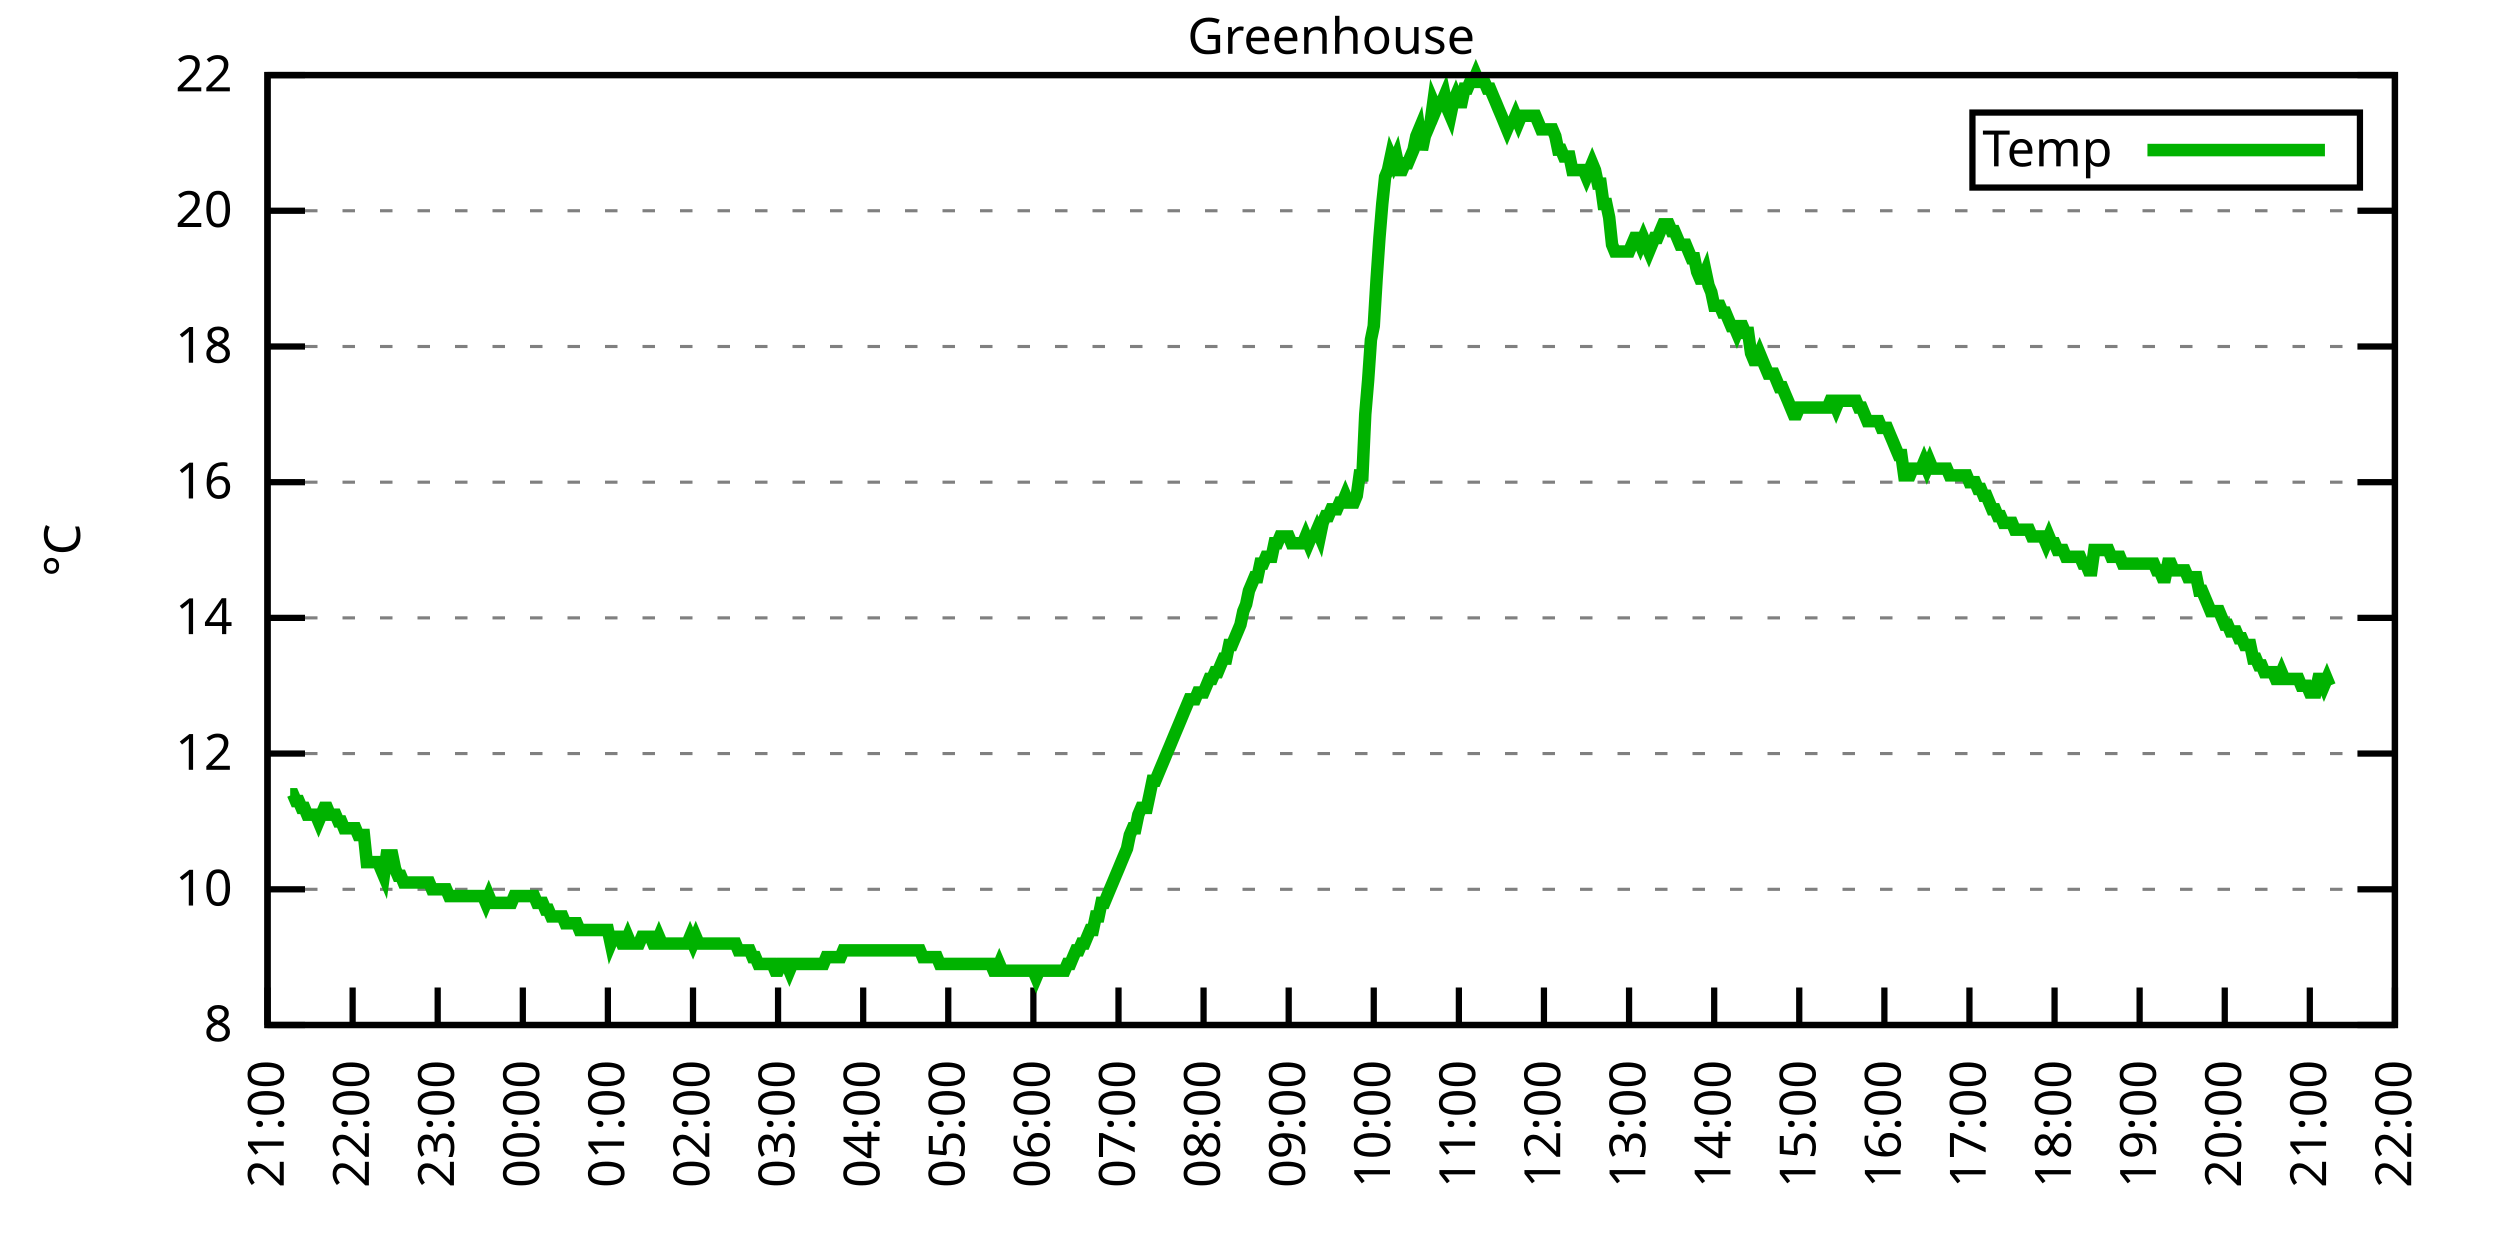
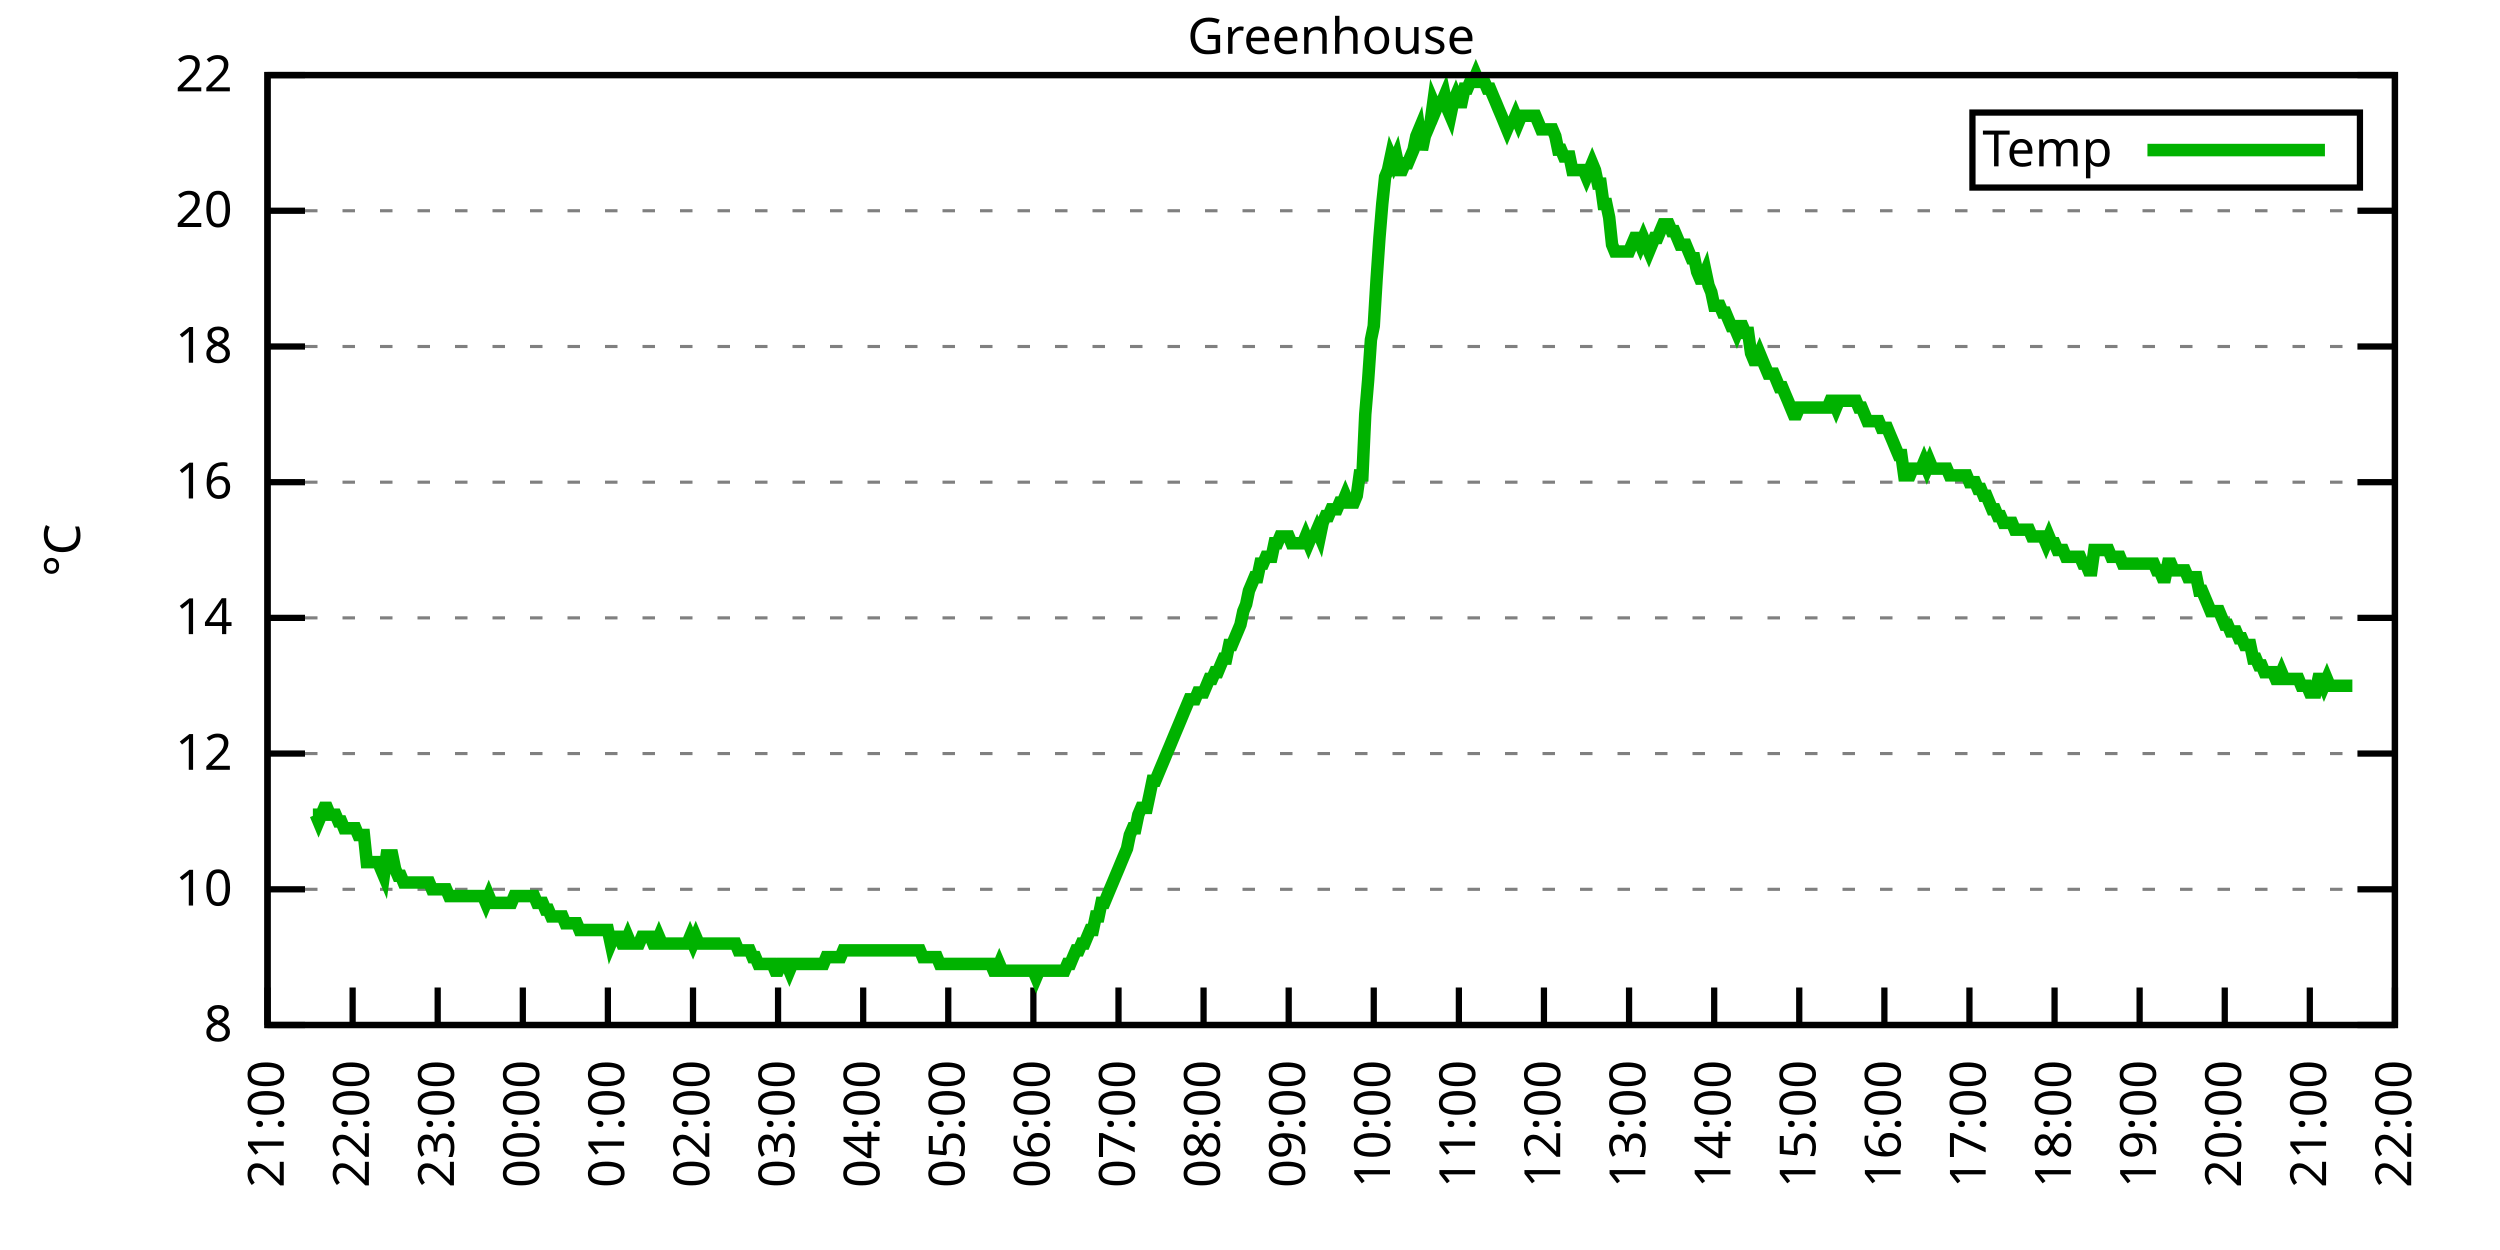
<svg xmlns="http://www.w3.org/2000/svg" xmlns:xlink="http://www.w3.org/1999/xlink" width="400" height="200" viewBox="0 0 400 200">
  <g id="gnuplot_canvas">
    <rect x="0" y="0" width="400" height="200" fill="none" />
    <defs>
      <circle id="gpDot" r="0.5" stroke-width="0.5" stroke="currentColor" />
      <path id="gpPt0" stroke-width="0.333" stroke="currentColor" d="M-1,0 h2 M0,-1 v2" />
      <path id="gpPt1" stroke-width="0.333" stroke="currentColor" d="M-1,-1 L1,1 M1,-1 L-1,1" />
      <path id="gpPt2" stroke-width="0.333" stroke="currentColor" d="M-1,0 L1,0 M0,-1 L0,1 M-1,-1 L1,1 M-1,1 L1,-1" />
      <rect id="gpPt3" stroke-width="0.333" stroke="currentColor" x="-1" y="-1" width="2" height="2" />
      <rect id="gpPt4" stroke-width="0.333" stroke="currentColor" fill="currentColor" x="-1" y="-1" width="2" height="2" />
      <circle id="gpPt5" stroke-width="0.333" stroke="currentColor" cx="0" cy="0" r="1" />
      <use xlink:href="#gpPt5" id="gpPt6" fill="currentColor" stroke="none" />
      <path id="gpPt7" stroke-width="0.333" stroke="currentColor" d="M0,-1.33 L-1.33,0.67 L1.33,0.67 z" />
      <use xlink:href="#gpPt7" id="gpPt8" fill="currentColor" stroke="none" />
      <use xlink:href="#gpPt7" id="gpPt9" stroke="currentColor" transform="rotate(180)" />
      <use xlink:href="#gpPt9" id="gpPt10" fill="currentColor" stroke="none" />
      <use xlink:href="#gpPt3" id="gpPt11" stroke="currentColor" transform="rotate(45)" />
      <use xlink:href="#gpPt11" id="gpPt12" fill="currentColor" stroke="none" />
      <path id="gpPt13" stroke-width="0.333" stroke="currentColor" d="M0,1.330 L1.265,0.411 L0.782,-1.067 L-0.782,-1.076 L-1.265,0.411 z" />
      <use xlink:href="#gpPt13" id="gpPt14" fill="currentColor" stroke="none" />
      <filter id="textbox" filterUnits="objectBoundingBox" x="0" y="0" height="1" width="1">
        <feFlood flood-color="white" flood-opacity="1" result="bgnd" />
        <feComposite in="SourceGraphic" in2="bgnd" operator="atop" />
      </filter>
      <filter id="greybox" filterUnits="objectBoundingBox" x="0" y="0" height="1" width="1">
        <feFlood flood-color="lightgrey" flood-opacity="1" result="grey" />
        <feComposite in="SourceGraphic" in2="grey" operator="atop" />
      </filter>
    </defs>
    <g fill="none" color="white" stroke="currentColor" stroke-width="1.00" stroke-linecap="butt" stroke-linejoin="miter">
</g>
    <g fill="none" color="black" stroke="currentColor" stroke-width="1.00" stroke-linecap="butt" stroke-linejoin="miter">
      <g stroke="none" shape-rendering="crispEdges">
        <polygon fill="rgb(255, 255, 255)" points="42.80,164.00 383.18,164.00 383.18,12.02 42.80,12.02 " />
      </g>
    </g>
    <g fill="none" color="black" stroke="currentColor" stroke-width="1.00" stroke-linecap="butt" stroke-linejoin="miter">
</g>
    <g fill="none" color="black" stroke="black" stroke-width="0.50" stroke-linecap="butt" stroke-linejoin="miter">
</g>
    <g fill="none" color="gray" stroke="currentColor" stroke-width="0.50" stroke-linecap="butt" stroke-linejoin="miter">
      <path stroke="gray" stroke-dasharray="2,4" class="gridline" d="M42.80,164.00 L383.19,164.00  " />
    </g>
    <g fill="none" color="gray" stroke="gray" stroke-width="1.00" stroke-linecap="butt" stroke-linejoin="miter">
</g>
    <g fill="none" color="black" stroke="currentColor" stroke-width="1.00" stroke-linecap="butt" stroke-linejoin="miter">
      <path stroke="black" d="M42.80,164.00 L48.80,164.00 M383.19,164.00 L377.19,164.00  " />
      <g transform="translate(37.20,166.60)" stroke="none" fill="black" font-family="Sans" font-size="8.00" text-anchor="end">
        <text>
          <tspan font-family="Sans"> 8</tspan>
        </text>
      </g>
    </g>
    <g fill="none" color="black" stroke="currentColor" stroke-width="1.00" stroke-linecap="butt" stroke-linejoin="miter">
</g>
    <g fill="none" color="black" stroke="black" stroke-width="0.50" stroke-linecap="butt" stroke-linejoin="miter">
</g>
    <g fill="none" color="gray" stroke="currentColor" stroke-width="0.50" stroke-linecap="butt" stroke-linejoin="miter">
      <path stroke="gray" stroke-dasharray="2,4" class="gridline" d="M42.80,142.29 L383.19,142.29  " />
    </g>
    <g fill="none" color="gray" stroke="gray" stroke-width="1.00" stroke-linecap="butt" stroke-linejoin="miter">
</g>
    <g fill="none" color="black" stroke="currentColor" stroke-width="1.00" stroke-linecap="butt" stroke-linejoin="miter">
      <path stroke="black" d="M42.80,142.29 L48.80,142.29 M383.19,142.29 L377.19,142.29  " />
      <g transform="translate(37.20,144.89)" stroke="none" fill="black" font-family="Sans" font-size="8.00" text-anchor="end">
        <text>
          <tspan font-family="Sans"> 10</tspan>
        </text>
      </g>
    </g>
    <g fill="none" color="black" stroke="currentColor" stroke-width="1.00" stroke-linecap="butt" stroke-linejoin="miter">
</g>
    <g fill="none" color="black" stroke="black" stroke-width="0.50" stroke-linecap="butt" stroke-linejoin="miter">
</g>
    <g fill="none" color="gray" stroke="currentColor" stroke-width="0.50" stroke-linecap="butt" stroke-linejoin="miter">
      <path stroke="gray" stroke-dasharray="2,4" class="gridline" d="M42.80,120.57 L383.19,120.57  " />
    </g>
    <g fill="none" color="gray" stroke="gray" stroke-width="1.00" stroke-linecap="butt" stroke-linejoin="miter">
</g>
    <g fill="none" color="black" stroke="currentColor" stroke-width="1.00" stroke-linecap="butt" stroke-linejoin="miter">
      <path stroke="black" d="M42.80,120.57 L48.80,120.57 M383.19,120.57 L377.19,120.57  " />
      <g transform="translate(37.20,123.17)" stroke="none" fill="black" font-family="Sans" font-size="8.00" text-anchor="end">
        <text>
          <tspan font-family="Sans"> 12</tspan>
        </text>
      </g>
    </g>
    <g fill="none" color="black" stroke="currentColor" stroke-width="1.00" stroke-linecap="butt" stroke-linejoin="miter">
</g>
    <g fill="none" color="black" stroke="black" stroke-width="0.50" stroke-linecap="butt" stroke-linejoin="miter">
</g>
    <g fill="none" color="gray" stroke="currentColor" stroke-width="0.50" stroke-linecap="butt" stroke-linejoin="miter">
      <path stroke="gray" stroke-dasharray="2,4" class="gridline" d="M42.80,98.86 L383.19,98.86  " />
    </g>
    <g fill="none" color="gray" stroke="gray" stroke-width="1.00" stroke-linecap="butt" stroke-linejoin="miter">
</g>
    <g fill="none" color="black" stroke="currentColor" stroke-width="1.00" stroke-linecap="butt" stroke-linejoin="miter">
      <path stroke="black" d="M42.80,98.86 L48.80,98.86 M383.19,98.86 L377.19,98.86  " />
      <g transform="translate(37.20,101.46)" stroke="none" fill="black" font-family="Sans" font-size="8.00" text-anchor="end">
        <text>
          <tspan font-family="Sans"> 14</tspan>
        </text>
      </g>
    </g>
    <g fill="none" color="black" stroke="currentColor" stroke-width="1.00" stroke-linecap="butt" stroke-linejoin="miter">
</g>
    <g fill="none" color="black" stroke="black" stroke-width="0.50" stroke-linecap="butt" stroke-linejoin="miter">
</g>
    <g fill="none" color="gray" stroke="currentColor" stroke-width="0.50" stroke-linecap="butt" stroke-linejoin="miter">
      <path stroke="gray" stroke-dasharray="2,4" class="gridline" d="M42.80,77.15 L383.19,77.15  " />
    </g>
    <g fill="none" color="gray" stroke="gray" stroke-width="1.00" stroke-linecap="butt" stroke-linejoin="miter">
</g>
    <g fill="none" color="black" stroke="currentColor" stroke-width="1.00" stroke-linecap="butt" stroke-linejoin="miter">
      <path stroke="black" d="M42.80,77.15 L48.80,77.15 M383.19,77.15 L377.19,77.15  " />
      <g transform="translate(37.20,79.75)" stroke="none" fill="black" font-family="Sans" font-size="8.00" text-anchor="end">
        <text>
          <tspan font-family="Sans"> 16</tspan>
        </text>
      </g>
    </g>
    <g fill="none" color="black" stroke="currentColor" stroke-width="1.00" stroke-linecap="butt" stroke-linejoin="miter">
</g>
    <g fill="none" color="black" stroke="black" stroke-width="0.50" stroke-linecap="butt" stroke-linejoin="miter">
</g>
    <g fill="none" color="gray" stroke="currentColor" stroke-width="0.50" stroke-linecap="butt" stroke-linejoin="miter">
      <path stroke="gray" stroke-dasharray="2,4" class="gridline" d="M42.80,55.44 L383.19,55.44  " />
    </g>
    <g fill="none" color="gray" stroke="gray" stroke-width="1.00" stroke-linecap="butt" stroke-linejoin="miter">
</g>
    <g fill="none" color="black" stroke="currentColor" stroke-width="1.00" stroke-linecap="butt" stroke-linejoin="miter">
      <path stroke="black" d="M42.80,55.44 L48.80,55.44 M383.19,55.44 L377.19,55.44  " />
      <g transform="translate(37.20,58.04)" stroke="none" fill="black" font-family="Sans" font-size="8.00" text-anchor="end">
        <text>
          <tspan font-family="Sans"> 18</tspan>
        </text>
      </g>
    </g>
    <g fill="none" color="black" stroke="currentColor" stroke-width="1.00" stroke-linecap="butt" stroke-linejoin="miter">
</g>
    <g fill="none" color="black" stroke="black" stroke-width="0.50" stroke-linecap="butt" stroke-linejoin="miter">
</g>
    <g fill="none" color="gray" stroke="currentColor" stroke-width="0.50" stroke-linecap="butt" stroke-linejoin="miter">
      <path stroke="gray" stroke-dasharray="2,4" class="gridline" d="M42.80,33.72 L383.19,33.72  " />
    </g>
    <g fill="none" color="gray" stroke="gray" stroke-width="1.00" stroke-linecap="butt" stroke-linejoin="miter">
</g>
    <g fill="none" color="black" stroke="currentColor" stroke-width="1.00" stroke-linecap="butt" stroke-linejoin="miter">
      <path stroke="black" d="M42.80,33.72 L48.80,33.72 M383.19,33.72 L377.19,33.72  " />
      <g transform="translate(37.20,36.32)" stroke="none" fill="black" font-family="Sans" font-size="8.00" text-anchor="end">
        <text>
          <tspan font-family="Sans"> 20</tspan>
        </text>
      </g>
    </g>
    <g fill="none" color="black" stroke="currentColor" stroke-width="1.00" stroke-linecap="butt" stroke-linejoin="miter">
</g>
    <g fill="none" color="black" stroke="black" stroke-width="0.50" stroke-linecap="butt" stroke-linejoin="miter">
</g>
    <g fill="none" color="gray" stroke="currentColor" stroke-width="0.50" stroke-linecap="butt" stroke-linejoin="miter">
      <path stroke="gray" stroke-dasharray="2,4" class="gridline" d="M42.80,12.01 L383.19,12.01  " />
    </g>
    <g fill="none" color="gray" stroke="gray" stroke-width="1.00" stroke-linecap="butt" stroke-linejoin="miter">
</g>
    <g fill="none" color="black" stroke="currentColor" stroke-width="1.00" stroke-linecap="butt" stroke-linejoin="miter">
      <path stroke="black" d="M42.80,12.01 L48.80,12.01 M383.19,12.01 L377.19,12.01  " />
      <g transform="translate(37.20,14.61)" stroke="none" fill="black" font-family="Sans" font-size="8.00" text-anchor="end">
        <text>
          <tspan font-family="Sans"> 22</tspan>
        </text>
      </g>
    </g>
    <g fill="none" color="black" stroke="currentColor" stroke-width="1.00" stroke-linecap="butt" stroke-linejoin="miter">
      <path stroke="black" d="M42.80,164.00 L42.80,158.00  " />
      <g transform="translate(45.40,169.60) rotate(270.00)" stroke="none" fill="black" font-family="Sans" font-size="8.00" text-anchor="end">
        <text>
          <tspan font-family="Sans">21:00</tspan>
        </text>
      </g>
    </g>
    <g fill="none" color="black" stroke="currentColor" stroke-width="1.00" stroke-linecap="butt" stroke-linejoin="miter">
      <path stroke="black" d="M56.42,164.00 L56.42,158.00  " />
      <g transform="translate(59.02,169.60) rotate(270.00)" stroke="none" fill="black" font-family="Sans" font-size="8.00" text-anchor="end">
        <text>
          <tspan font-family="Sans">22:00</tspan>
        </text>
      </g>
    </g>
    <g fill="none" color="black" stroke="currentColor" stroke-width="1.00" stroke-linecap="butt" stroke-linejoin="miter">
      <path stroke="black" d="M70.03,164.00 L70.03,158.00  " />
      <g transform="translate(72.63,169.60) rotate(270.00)" stroke="none" fill="black" font-family="Sans" font-size="8.00" text-anchor="end">
        <text>
          <tspan font-family="Sans">23:00</tspan>
        </text>
      </g>
    </g>
    <g fill="none" color="black" stroke="currentColor" stroke-width="1.00" stroke-linecap="butt" stroke-linejoin="miter">
      <path stroke="black" d="M83.65,164.00 L83.65,158.00  " />
      <g transform="translate(86.25,169.60) rotate(270.00)" stroke="none" fill="black" font-family="Sans" font-size="8.00" text-anchor="end">
        <text>
          <tspan font-family="Sans">00:00</tspan>
        </text>
      </g>
    </g>
    <g fill="none" color="black" stroke="currentColor" stroke-width="1.00" stroke-linecap="butt" stroke-linejoin="miter">
      <path stroke="black" d="M97.26,164.00 L97.26,158.00  " />
      <g transform="translate(99.86,169.60) rotate(270.00)" stroke="none" fill="black" font-family="Sans" font-size="8.00" text-anchor="end">
        <text>
          <tspan font-family="Sans">01:00</tspan>
        </text>
      </g>
    </g>
    <g fill="none" color="black" stroke="currentColor" stroke-width="1.00" stroke-linecap="butt" stroke-linejoin="miter">
      <path stroke="black" d="M110.88,164.00 L110.88,158.00  " />
      <g transform="translate(113.48,169.60) rotate(270.00)" stroke="none" fill="black" font-family="Sans" font-size="8.00" text-anchor="end">
        <text>
          <tspan font-family="Sans">02:00</tspan>
        </text>
      </g>
    </g>
    <g fill="none" color="black" stroke="currentColor" stroke-width="1.00" stroke-linecap="butt" stroke-linejoin="miter">
      <path stroke="black" d="M124.49,164.00 L124.49,158.00  " />
      <g transform="translate(127.09,169.60) rotate(270.00)" stroke="none" fill="black" font-family="Sans" font-size="8.00" text-anchor="end">
        <text>
          <tspan font-family="Sans">03:00</tspan>
        </text>
      </g>
    </g>
    <g fill="none" color="black" stroke="currentColor" stroke-width="1.00" stroke-linecap="butt" stroke-linejoin="miter">
      <path stroke="black" d="M138.11,164.00 L138.11,158.00  " />
      <g transform="translate(140.71,169.60) rotate(270.00)" stroke="none" fill="black" font-family="Sans" font-size="8.00" text-anchor="end">
        <text>
          <tspan font-family="Sans">04:00</tspan>
        </text>
      </g>
    </g>
    <g fill="none" color="black" stroke="currentColor" stroke-width="1.00" stroke-linecap="butt" stroke-linejoin="miter">
      <path stroke="black" d="M151.72,164.00 L151.72,158.00  " />
      <g transform="translate(154.32,169.60) rotate(270.00)" stroke="none" fill="black" font-family="Sans" font-size="8.00" text-anchor="end">
        <text>
          <tspan font-family="Sans">05:00</tspan>
        </text>
      </g>
    </g>
    <g fill="none" color="black" stroke="currentColor" stroke-width="1.00" stroke-linecap="butt" stroke-linejoin="miter">
      <path stroke="black" d="M165.34,164.00 L165.34,158.00  " />
      <g transform="translate(167.94,169.60) rotate(270.00)" stroke="none" fill="black" font-family="Sans" font-size="8.00" text-anchor="end">
        <text>
          <tspan font-family="Sans">06:00</tspan>
        </text>
      </g>
    </g>
    <g fill="none" color="black" stroke="currentColor" stroke-width="1.00" stroke-linecap="butt" stroke-linejoin="miter">
      <path stroke="black" d="M178.96,164.00 L178.96,158.00  " />
      <g transform="translate(181.56,169.60) rotate(270.00)" stroke="none" fill="black" font-family="Sans" font-size="8.00" text-anchor="end">
        <text>
          <tspan font-family="Sans">07:00</tspan>
        </text>
      </g>
    </g>
    <g fill="none" color="black" stroke="currentColor" stroke-width="1.00" stroke-linecap="butt" stroke-linejoin="miter">
      <path stroke="black" d="M192.57,164.00 L192.57,158.00  " />
      <g transform="translate(195.17,169.60) rotate(270.00)" stroke="none" fill="black" font-family="Sans" font-size="8.00" text-anchor="end">
        <text>
          <tspan font-family="Sans">08:00</tspan>
        </text>
      </g>
    </g>
    <g fill="none" color="black" stroke="currentColor" stroke-width="1.00" stroke-linecap="butt" stroke-linejoin="miter">
      <path stroke="black" d="M206.19,164.00 L206.19,158.00  " />
      <g transform="translate(208.79,169.60) rotate(270.00)" stroke="none" fill="black" font-family="Sans" font-size="8.00" text-anchor="end">
        <text>
          <tspan font-family="Sans">09:00</tspan>
        </text>
      </g>
    </g>
    <g fill="none" color="black" stroke="currentColor" stroke-width="1.00" stroke-linecap="butt" stroke-linejoin="miter">
      <path stroke="black" d="M219.80,164.00 L219.80,158.00  " />
      <g transform="translate(222.40,169.60) rotate(270.00)" stroke="none" fill="black" font-family="Sans" font-size="8.00" text-anchor="end">
        <text>
          <tspan font-family="Sans">10:00</tspan>
        </text>
      </g>
    </g>
    <g fill="none" color="black" stroke="currentColor" stroke-width="1.00" stroke-linecap="butt" stroke-linejoin="miter">
      <path stroke="black" d="M233.42,164.00 L233.42,158.00  " />
      <g transform="translate(236.02,169.60) rotate(270.00)" stroke="none" fill="black" font-family="Sans" font-size="8.00" text-anchor="end">
        <text>
          <tspan font-family="Sans">11:00</tspan>
        </text>
      </g>
    </g>
    <g fill="none" color="black" stroke="currentColor" stroke-width="1.00" stroke-linecap="butt" stroke-linejoin="miter">
      <path stroke="black" d="M247.03,164.00 L247.03,158.00  " />
      <g transform="translate(249.63,169.60) rotate(270.00)" stroke="none" fill="black" font-family="Sans" font-size="8.00" text-anchor="end">
        <text>
          <tspan font-family="Sans">12:00</tspan>
        </text>
      </g>
    </g>
    <g fill="none" color="black" stroke="currentColor" stroke-width="1.00" stroke-linecap="butt" stroke-linejoin="miter">
      <path stroke="black" d="M260.65,164.00 L260.65,158.00  " />
      <g transform="translate(263.25,169.60) rotate(270.00)" stroke="none" fill="black" font-family="Sans" font-size="8.00" text-anchor="end">
        <text>
          <tspan font-family="Sans">13:00</tspan>
        </text>
      </g>
    </g>
    <g fill="none" color="black" stroke="currentColor" stroke-width="1.00" stroke-linecap="butt" stroke-linejoin="miter">
      <path stroke="black" d="M274.27,164.00 L274.27,158.00  " />
      <g transform="translate(276.87,169.60) rotate(270.00)" stroke="none" fill="black" font-family="Sans" font-size="8.00" text-anchor="end">
        <text>
          <tspan font-family="Sans">14:00</tspan>
        </text>
      </g>
    </g>
    <g fill="none" color="black" stroke="currentColor" stroke-width="1.00" stroke-linecap="butt" stroke-linejoin="miter">
      <path stroke="black" d="M287.88,164.00 L287.88,158.00  " />
      <g transform="translate(290.48,169.60) rotate(270.00)" stroke="none" fill="black" font-family="Sans" font-size="8.00" text-anchor="end">
        <text>
          <tspan font-family="Sans">15:00</tspan>
        </text>
      </g>
    </g>
    <g fill="none" color="black" stroke="currentColor" stroke-width="1.00" stroke-linecap="butt" stroke-linejoin="miter">
      <path stroke="black" d="M301.50,164.00 L301.50,158.00  " />
      <g transform="translate(304.10,169.60) rotate(270.00)" stroke="none" fill="black" font-family="Sans" font-size="8.00" text-anchor="end">
        <text>
          <tspan font-family="Sans">16:00</tspan>
        </text>
      </g>
    </g>
    <g fill="none" color="black" stroke="currentColor" stroke-width="1.00" stroke-linecap="butt" stroke-linejoin="miter">
      <path stroke="black" d="M315.11,164.00 L315.11,158.00  " />
      <g transform="translate(317.71,169.60) rotate(270.00)" stroke="none" fill="black" font-family="Sans" font-size="8.00" text-anchor="end">
        <text>
          <tspan font-family="Sans">17:00</tspan>
        </text>
      </g>
    </g>
    <g fill="none" color="black" stroke="currentColor" stroke-width="1.00" stroke-linecap="butt" stroke-linejoin="miter">
      <path stroke="black" d="M328.73,164.00 L328.73,158.00  " />
      <g transform="translate(331.33,169.60) rotate(270.00)" stroke="none" fill="black" font-family="Sans" font-size="8.00" text-anchor="end">
        <text>
          <tspan font-family="Sans">18:00</tspan>
        </text>
      </g>
    </g>
    <g fill="none" color="black" stroke="currentColor" stroke-width="1.00" stroke-linecap="butt" stroke-linejoin="miter">
      <path stroke="black" d="M342.34,164.00 L342.34,158.00  " />
      <g transform="translate(344.94,169.60) rotate(270.00)" stroke="none" fill="black" font-family="Sans" font-size="8.00" text-anchor="end">
        <text>
          <tspan font-family="Sans">19:00</tspan>
        </text>
      </g>
    </g>
    <g fill="none" color="black" stroke="currentColor" stroke-width="1.00" stroke-linecap="butt" stroke-linejoin="miter">
      <path stroke="black" d="M355.96,164.00 L355.96,158.00  " />
      <g transform="translate(358.56,169.60) rotate(270.00)" stroke="none" fill="black" font-family="Sans" font-size="8.00" text-anchor="end">
        <text>
          <tspan font-family="Sans">20:00</tspan>
        </text>
      </g>
    </g>
    <g fill="none" color="black" stroke="currentColor" stroke-width="1.00" stroke-linecap="butt" stroke-linejoin="miter">
      <path stroke="black" d="M369.57,164.00 L369.57,158.00  " />
      <g transform="translate(372.17,169.60) rotate(270.00)" stroke="none" fill="black" font-family="Sans" font-size="8.00" text-anchor="end">
        <text>
          <tspan font-family="Sans">21:00</tspan>
        </text>
      </g>
    </g>
    <g fill="none" color="black" stroke="currentColor" stroke-width="1.00" stroke-linecap="butt" stroke-linejoin="miter">
      <path stroke="black" d="M383.19,164.00 L383.19,158.00  " />
      <g transform="translate(385.79,169.60) rotate(270.00)" stroke="none" fill="black" font-family="Sans" font-size="8.00" text-anchor="end">
        <text>
          <tspan font-family="Sans">22:00</tspan>
        </text>
      </g>
    </g>
    <g fill="none" color="black" stroke="currentColor" stroke-width="1.00" stroke-linecap="butt" stroke-linejoin="miter">
</g>
    <g fill="none" color="black" stroke="currentColor" stroke-width="1.00" stroke-linecap="butt" stroke-linejoin="miter">
      <path stroke="black" d="M42.80,12.01 L42.80,164.00 L383.19,164.00 L383.19,12.01 L42.80,12.01 Z  " />
    </g>
    <g fill="none" color="black" stroke="currentColor" stroke-width="1.00" stroke-linecap="butt" stroke-linejoin="miter">
</g>
    <g fill="none" color="black" stroke="currentColor" stroke-width="1.00" stroke-linecap="butt" stroke-linejoin="miter">
      <path stroke="black" d="M315.59,30.01 L315.59,18.01 L377.59,18.01 L377.59,30.01 L315.59,30.01 Z  " />
    </g>
    <g id="Greenhouse_plot_1">
      <g fill="none" color="white" stroke="black" stroke-width="2.00" stroke-linecap="butt" stroke-linejoin="miter">
</g>
      <g fill="none" color="black" stroke="currentColor" stroke-width="2.00" stroke-linecap="butt" stroke-linejoin="miter">
        <g transform="translate(337.99,26.61)" stroke="none" fill="black" font-family="Sans" font-size="8.00" text-anchor="end">
          <text>
            <tspan font-family="Sans">Temp</tspan>
          </text>
        </g>
      </g>
      <g fill="none" color="black" stroke="currentColor" stroke-width="2.00" stroke-linecap="butt" stroke-linejoin="miter">
-         <path stroke="rgb(  0, 178,   0)" d="M343.59,24.01 L371.99,24.01 M46.43,127.09 L46.88,127.09 L47.34,128.17 L47.79,128.17 L48.25,129.26 L48.70,129.26   L49.15,130.35 L49.61,130.35 L50.06,130.35 L50.52,130.35 L50.97,131.43 L51.42,130.35 L51.88,129.26 L52.33,129.26   L52.78,130.35 L53.24,130.35 L53.69,130.35 L54.15,131.43 L54.60,131.43 L55.05,132.52 L55.51,132.52 L55.96,132.52   L56.42,132.52 L56.87,132.52 L57.32,133.60 L57.78,133.60 L58.23,133.60 L58.68,137.94 L59.14,137.94 L59.59,137.94   L60.05,137.94 L60.50,137.94 L60.95,139.03 L61.41,140.12 L61.86,136.86 L62.32,136.86 L62.77,136.86 L63.22,139.03   L63.68,140.12 L64.13,140.12 L64.58,141.20 L65.04,141.20 L65.49,141.20 L65.95,141.20 L66.40,141.20 L66.85,141.20   L67.31,141.20 L67.76,141.20 L68.22,141.20 L68.67,141.20 L69.12,142.29 L69.58,142.29 L70.03,142.29 L70.49,142.29   L70.94,142.29 L71.39,142.29 L71.85,143.37 L72.30,143.37 L72.75,143.37 L73.21,143.37 L73.66,143.37 L74.12,143.37   L74.57,143.37 L75.02,143.37 L75.48,143.37 L75.93,143.37 L76.39,143.37 L76.84,143.37 L77.29,143.37 L77.75,144.46   L78.20,143.37 L78.65,144.46 L79.11,144.46 L79.56,144.46 L80.02,144.46 L80.47,144.46 L80.92,144.46 L81.38,144.46   L81.83,144.46 L82.29,143.37 L82.74,143.37 L83.19,143.37 L83.65,143.37 L84.10,143.37 L84.55,143.37 L85.01,143.37   L85.46,143.37 L85.92,144.46 L86.37,144.46 L86.82,144.46 L87.28,145.54 L87.73,145.54 L88.19,146.63 L88.64,146.63   L89.09,146.63 L89.55,146.63 L90.00,146.63 L90.45,147.72 L90.91,147.72 L91.36,147.72 L91.82,147.72 L92.27,147.72   L92.72,148.80 L93.18,148.80 L93.63,148.80 L94.09,148.80 L94.54,148.80 L94.99,148.80 L95.45,148.80 L95.90,148.80   L96.35,148.80 L96.81,148.80 L97.26,148.80 L97.72,150.97 L98.17,149.89 L98.62,149.89 L99.08,149.89 L99.53,150.97   L99.99,150.97 L100.44,149.89 L100.89,150.97 L101.35,150.97 L101.80,150.97 L102.25,150.97 L102.71,149.89 L103.16,149.89   L103.62,149.89 L104.07,149.89 L104.52,150.97 L104.98,150.97 L105.43,149.89 L105.89,150.97 L106.34,150.97 L106.79,150.97   L107.25,150.97 L107.70,150.97 L108.15,150.97 L108.61,150.97 L109.06,150.97 L109.52,150.97 L109.97,150.97 L110.42,149.89   L110.88,150.97 L111.33,149.89 L111.79,150.97 L112.24,150.97 L112.69,150.97 L113.15,150.97 L113.60,150.97 L114.05,150.97   L114.51,150.97 L114.96,150.97 L115.42,150.97 L115.87,150.97 L116.32,150.97 L116.78,150.97 L117.23,150.97 L117.69,150.97   L118.14,152.06 L118.59,152.06 L119.05,152.06 L119.50,152.06 L119.96,152.06 L120.41,153.14 L120.86,153.14 L121.32,154.23   L121.77,154.23 L122.22,154.23 L122.68,154.23 L123.13,154.23 L123.59,154.23 L124.04,155.31 L124.49,155.31 L124.95,154.23   L125.40,154.23 L125.86,154.23 L126.31,155.31 L126.76,154.23 L127.22,154.23 L127.67,154.23 L128.12,154.23 L128.58,154.23   L129.03,154.23 L129.49,154.23 L129.94,154.23 L130.39,154.23 L130.85,154.23 L131.30,154.23 L131.76,154.23 L132.21,153.14   L132.66,153.14 L133.12,153.14 L133.57,153.14 L134.02,153.14 L134.48,153.14 L134.93,152.06 L135.39,152.06 L135.84,152.06   L136.29,152.06 L136.75,152.06 L137.20,152.06 L137.66,152.06 L138.11,152.06 L138.56,152.06 L139.02,152.06 L139.47,152.06   L139.92,152.06 L140.38,152.06 L140.83,152.06 L141.29,152.06 L141.74,152.06 L142.19,152.06 L142.65,152.06 L143.10,152.06   L143.56,152.06 L144.01,152.06 L144.46,152.06 L144.92,152.06 L145.37,152.06 L145.82,152.06 L146.28,152.06 L146.73,152.06   L147.19,152.06 L147.64,153.14 L148.09,153.14 L148.55,153.14 L149.00,153.14 L149.46,153.14 L149.91,153.14 L150.36,154.23   L150.82,154.23 L151.27,154.23 L151.72,154.23 L152.18,154.23 L152.63,154.23 L153.09,154.23 L153.54,154.23 L153.99,154.23   L154.45,154.23 L154.90,154.23 L155.36,154.23 L155.81,154.23 L156.26,154.23 L156.72,154.23 L157.17,154.23 L157.62,154.23   L158.08,154.23 L158.53,154.23 L158.99,155.31 L159.44,155.31 L159.89,154.23 L160.35,155.31 L160.80,155.31 L161.26,155.31   L161.71,155.31 L162.16,155.31 L162.62,155.31 L163.07,155.31 L163.52,155.31 L163.98,155.31 L164.43,155.31 L164.89,155.31   L165.34,155.31 L165.79,156.40 L166.25,155.31 L166.70,155.31 L167.16,155.31 L167.61,155.31 L168.06,155.31 L168.52,155.31   L168.97,155.31 L169.43,155.31 L169.88,155.31 L170.33,155.31 L170.79,154.23 L171.24,154.23 L171.69,153.14 L172.15,152.06   L172.60,152.06 L173.06,150.97 L173.51,150.97 L173.96,149.89 L174.42,148.80 L174.87,148.80 L175.33,146.63 L175.78,146.63   L176.23,144.46 L176.69,144.46 L177.14,143.37 L177.59,142.29 L178.05,141.20 L178.50,140.12 L178.96,139.03 L179.41,137.94   L179.86,136.86 L180.32,135.77 L180.77,133.60 L181.23,132.52 L181.68,132.52 L182.13,130.35 L182.59,129.26 L183.04,129.26   L183.49,129.26 L183.95,127.09 L184.40,124.92 L184.86,124.92 L185.31,123.83 L185.76,122.75 L186.22,121.66 L186.67,120.57   L187.13,119.49 L187.58,118.40 L188.03,117.32 L188.49,116.23 L188.94,115.15 L189.39,114.06 L189.85,112.97 L190.30,111.89   L190.76,111.89 L191.21,111.89 L191.66,110.80 L192.12,110.80 L192.57,110.80 L193.03,109.72 L193.48,108.63 L193.93,108.63   L194.39,107.55 L194.84,107.55 L195.29,106.46 L195.75,105.38 L196.20,105.38 L196.66,103.20 L197.11,103.20 L197.56,102.12   L198.02,101.03 L198.47,99.95 L198.93,97.78 L199.38,96.69 L199.83,94.52 L200.29,93.43 L200.74,92.35 L201.19,92.35   L201.65,90.18 L202.10,90.18 L202.56,89.09 L203.01,89.09 L203.46,89.09 L203.92,86.92 L204.37,86.92 L204.83,85.83   L205.28,85.83 L205.73,85.83 L206.19,85.83 L206.64,86.92 L207.09,86.92 L207.55,86.92 L208.00,86.92 L208.46,86.92   L208.91,85.83 L209.36,86.92 L209.82,85.83 L210.27,85.83 L210.73,84.75 L211.18,85.83 L211.63,83.66 L212.09,82.58   L212.54,82.58 L213.00,81.49 L213.45,81.49 L213.90,81.49 L214.36,80.41 L214.81,80.41 L215.26,79.32 L215.72,80.41   L216.17,80.41 L216.63,80.41 L217.08,79.32 L217.53,76.06 L217.99,76.06 L218.44,66.29 L218.90,60.86 L219.35,54.35   L219.80,52.18 L220.26,44.58 L220.71,38.07 L221.16,32.64 L221.62,28.29 L222.07,27.21 L222.53,25.04 L222.98,26.12   L223.43,25.04 L223.89,27.21 L224.34,27.21 L224.80,26.12 L225.25,26.12 L225.70,25.04 L226.16,23.95 L226.61,21.78   L227.06,20.70 L227.52,23.95 L227.97,21.78 L228.43,20.70 L228.88,19.61 L229.33,16.35 L229.79,17.44 L230.24,16.35   L230.70,16.35 L231.15,15.27 L231.60,17.44 L232.06,18.52 L232.51,16.35 L232.96,15.27 L233.42,16.35 L233.87,16.35   L234.33,14.18 L234.78,14.18 L235.23,13.10 L235.69,13.10 L236.14,12.01 L236.60,13.10 L237.05,13.10 L237.50,13.10   L237.96,14.18 L238.41,14.18 L238.86,15.27 L239.32,16.35 L239.77,17.44 L240.23,18.52 L240.68,19.61 L241.13,20.70   L241.59,19.61 L242.04,19.61 L242.50,18.52 L242.95,19.61 L243.40,18.52 L243.86,18.52 L244.31,18.52 L244.76,18.52   L245.22,18.52 L245.67,18.52 L246.13,19.61 L246.58,20.70 L247.03,20.70 L247.49,20.70 L247.94,20.70 L248.40,20.70   L248.85,21.78 L249.30,23.95 L249.76,23.95 L250.21,25.04 L250.66,25.04 L251.12,25.04 L251.57,27.21 L252.03,27.21   L252.48,27.21 L252.93,27.21 L253.39,27.21 L253.84,28.29 L254.30,27.21 L254.75,26.12 L255.20,27.21 L255.66,29.38   L256.11,29.38 L256.56,32.64 L257.02,32.64 L257.47,34.81 L257.93,39.15 L258.38,40.24 L258.83,40.24 L259.29,40.24   L259.74,40.24 L260.20,40.24 L260.65,40.24 L261.10,39.15 L261.56,38.07 L262.01,38.07 L262.47,39.15 L262.92,38.07   L263.37,39.15 L263.83,40.24 L264.28,39.15 L264.73,38.07 L265.19,38.07 L265.64,36.98 L266.10,35.89 L266.55,35.89   L267.00,35.89 L267.46,36.98 L267.91,36.98 L268.37,38.07 L268.82,39.15 L269.27,39.15 L269.73,39.15 L270.18,40.24   L270.63,41.32 L271.09,41.32 L271.54,43.49 L272.00,44.58 L272.45,44.58 L272.90,43.49 L273.36,45.66 L273.81,46.75   L274.27,48.92 L274.72,48.92 L275.17,48.92 L275.63,50.01 L276.08,50.01 L276.53,51.09 L276.99,52.18 L277.44,52.18   L277.90,53.26 L278.35,52.18 L278.80,52.18 L279.26,53.26 L279.71,53.26 L280.17,56.52 L280.62,57.61 L281.07,57.61   L281.53,56.52 L281.98,57.61 L282.43,58.69 L282.89,59.78 L283.34,59.78 L283.80,59.78 L284.25,60.86 L284.70,61.95   L285.16,61.95 L285.61,63.04 L286.07,64.12 L286.52,65.21 L286.97,66.29 L287.43,66.29 L287.88,65.21 L288.33,65.21   L288.79,65.21 L289.24,65.21 L289.70,65.21 L290.15,65.21 L290.60,65.21 L291.06,65.21 L291.51,65.21 L291.97,65.21   L292.42,65.21 L292.87,64.12 L293.33,64.12 L293.78,65.21 L294.23,64.12 L294.69,64.12 L295.14,64.12 L295.60,64.12   L296.05,64.12 L296.50,64.12 L296.96,64.12 L297.41,65.21 L297.87,65.21 L298.32,66.29 L298.77,67.38 L299.23,67.38   L299.68,67.38 L300.13,67.38 L300.59,67.38 L301.04,68.46 L301.50,68.46 L301.95,68.46 L302.40,69.55 L302.86,70.63   L303.31,71.72 L303.77,72.81 L304.22,72.81 L304.67,76.06 L305.13,76.06 L305.58,76.06 L306.03,74.98 L306.49,74.98   L306.94,74.98 L307.40,74.98 L307.85,73.89 L308.30,74.98 L308.76,73.89 L309.21,74.98 L309.67,74.98 L310.12,74.98   L310.57,74.98 L311.03,74.98 L311.48,74.98 L311.94,76.06 L312.39,76.06 L312.84,76.06 L313.30,76.06 L313.75,76.06   L314.20,76.06 L314.66,76.06 L315.11,77.15 L315.57,77.15 L316.02,77.15 L316.47,78.23 L316.93,78.23 L317.38,79.32   L317.84,79.32 L318.29,80.41 L318.74,81.49 L319.20,81.49 L319.65,82.58 L320.10,82.58 L320.56,83.66 L321.01,83.66   L321.47,83.66 L321.92,83.66 L322.37,84.75 L322.83,84.75 L323.28,84.75 L323.74,84.75 L324.19,84.75 L324.64,84.75   L325.10,85.83 L325.55,85.83 L326.00,85.83 L326.46,85.83 L326.91,85.83 L327.37,86.92 L327.82,85.83 L328.27,86.92   L328.73,86.92 L329.18,88.00 L329.64,88.00 L330.09,88.00 L330.54,89.09 L331.00,89.09 L331.45,89.09 L331.90,89.09   L332.36,89.09 L332.81,89.09 L333.27,90.18 L333.72,90.18 L334.17,91.26 L334.63,91.26 L335.08,88.00 L335.54,88.00   L335.99,88.00 L336.44,88.00 L336.90,88.00 L337.35,88.00 L337.80,89.09 L338.26,89.09 L338.71,89.09 L339.17,89.09   L339.62,90.18 L340.07,90.18 L340.53,90.18 L340.98,90.18 L341.44,90.18 L341.89,90.18 L342.34,90.18 L342.80,90.18   L343.25,90.18 L343.70,90.18 L344.16,90.18 L344.61,90.18 L345.07,91.26 L345.52,91.26 L345.97,92.35 L346.43,92.35   L346.88,90.18 L347.34,90.18 L347.79,91.26 L348.24,91.26 L348.70,91.26 L349.15,91.26 L349.60,91.26 L350.06,92.35   L350.51,92.35 L350.97,92.35 L351.42,92.35 L351.87,94.52 L352.33,94.52 L352.78,95.60 L353.24,96.69 L353.69,97.78   L354.14,97.78 L354.60,97.78 L355.05,97.78 L355.50,98.86 L355.96,99.95 L356.41,99.95 L356.87,101.03 L357.32,101.03   L357.77,101.03 L358.23,102.12 L358.68,102.12 L359.14,103.20 L359.59,103.20 L360.04,103.20 L360.50,105.38 L360.95,105.38   L361.41,106.46 L361.86,106.46 L362.31,107.55 L362.77,107.55 L363.22,107.55 L363.67,107.55 L364.13,108.63 L364.58,108.63   L365.04,107.55 L365.49,108.63 L365.94,108.63 L366.40,108.63 L366.85,108.63 L367.31,108.63 L367.76,108.63 L368.21,109.72   L368.67,109.72 L369.12,109.72 L369.57,110.80 L370.03,110.80 L370.48,110.80 L370.94,108.63 L371.39,108.63 L371.84,109.72   L372.30,108.63 L372.75,109.72  " />
+         <path stroke="rgb(  0, 178,   0)" d="M343.59,24.01 L371.99,24.01 M50.06,130.35 L50.52,130.35 L50.97,131.43 L51.42,130.35 L51.88,129.26 L52.33,129.26   L52.78,130.35 L53.24,130.35 L53.69,130.35 L54.15,131.43 L54.60,131.43 L55.05,132.52 L55.51,132.52 L55.96,132.52   L56.42,132.52 L56.87,132.52 L57.32,133.60 L57.78,133.60 L58.23,133.60 L58.68,137.94 L59.14,137.94 L59.59,137.94   L60.05,137.94 L60.50,137.94 L60.95,139.03 L61.41,140.12 L61.86,136.86 L62.32,136.86 L62.77,136.86 L63.22,139.03   L63.68,140.12 L64.13,140.12 L64.58,141.20 L65.04,141.20 L65.49,141.20 L65.95,141.20 L66.40,141.20 L66.85,141.20   L67.31,141.20 L67.76,141.20 L68.22,141.20 L68.67,141.20 L69.12,142.29 L69.58,142.29 L70.03,142.29 L70.49,142.29   L70.94,142.29 L71.39,142.29 L71.85,143.37 L72.30,143.37 L72.75,143.37 L73.21,143.37 L73.66,143.37 L74.12,143.37   L74.57,143.37 L75.02,143.37 L75.48,143.37 L75.93,143.37 L76.39,143.37 L76.84,143.37 L77.29,143.37 L77.75,144.46   L78.20,143.37 L78.65,144.46 L79.11,144.46 L79.56,144.46 L80.02,144.46 L80.47,144.46 L80.92,144.46 L81.38,144.46   L81.83,144.46 L82.29,143.37 L82.74,143.37 L83.19,143.37 L83.65,143.37 L84.10,143.37 L84.55,143.37 L85.01,143.37   L85.46,143.37 L85.92,144.46 L86.37,144.46 L86.82,144.46 L87.28,145.54 L87.73,145.54 L88.19,146.63 L88.64,146.63   L89.09,146.63 L89.55,146.63 L90.00,146.63 L90.45,147.72 L90.91,147.72 L91.36,147.72 L91.82,147.72 L92.27,147.72   L92.72,148.80 L93.18,148.80 L93.63,148.80 L94.09,148.80 L94.54,148.80 L94.99,148.80 L95.45,148.80 L95.90,148.80   L96.35,148.80 L96.81,148.80 L97.26,148.80 L97.72,150.97 L98.17,149.89 L98.62,149.89 L99.08,149.89 L99.53,150.97   L99.99,150.97 L100.44,149.89 L100.89,150.97 L101.35,150.97 L101.80,150.97 L102.25,150.97 L102.71,149.89 L103.16,149.89   L103.62,149.89 L104.07,149.89 L104.52,150.97 L104.98,150.97 L105.43,149.89 L105.89,150.97 L106.34,150.97 L106.79,150.97   L107.25,150.97 L107.70,150.97 L108.15,150.97 L108.61,150.97 L109.06,150.97 L109.52,150.97 L109.97,150.97 L110.42,149.89   L110.88,150.97 L111.33,149.89 L111.79,150.97 L112.24,150.97 L112.69,150.97 L113.15,150.97 L113.60,150.97 L114.05,150.97   L114.51,150.97 L114.96,150.97 L115.42,150.97 L115.87,150.97 L116.32,150.97 L116.78,150.97 L117.23,150.97 L117.69,150.97   L118.14,152.06 L118.59,152.06 L119.05,152.06 L119.50,152.06 L119.96,152.06 L120.41,153.14 L120.86,153.14 L121.32,154.23   L121.77,154.23 L122.22,154.23 L122.68,154.23 L123.13,154.23 L123.59,154.23 L124.04,155.31 L124.49,155.31 L124.95,154.23   L125.40,154.23 L125.86,154.23 L126.31,155.31 L126.76,154.23 L127.22,154.23 L127.67,154.23 L128.12,154.23 L128.58,154.23   L129.03,154.23 L129.49,154.23 L129.94,154.23 L130.39,154.23 L130.85,154.23 L131.30,154.23 L131.76,154.23 L132.21,153.14   L132.66,153.14 L133.12,153.14 L133.57,153.14 L134.02,153.14 L134.48,153.14 L134.93,152.06 L135.39,152.06 L135.84,152.06   L136.29,152.06 L136.75,152.06 L137.20,152.06 L137.66,152.06 L138.11,152.06 L138.56,152.06 L139.02,152.06 L139.47,152.06   L139.92,152.06 L140.38,152.06 L140.83,152.06 L141.29,152.06 L141.74,152.06 L142.19,152.06 L142.65,152.06 L143.10,152.06   L143.56,152.06 L144.01,152.06 L144.46,152.06 L144.92,152.06 L145.37,152.06 L145.82,152.06 L146.28,152.06 L146.73,152.06   L147.19,152.06 L147.64,153.14 L148.09,153.14 L148.55,153.14 L149.00,153.14 L149.46,153.14 L149.91,153.14 L150.36,154.23   L150.82,154.23 L151.27,154.23 L151.72,154.23 L152.18,154.23 L152.63,154.23 L153.09,154.23 L153.54,154.23 L153.99,154.23   L154.45,154.23 L154.90,154.23 L155.36,154.23 L155.81,154.23 L156.26,154.23 L156.72,154.23 L157.17,154.23 L157.62,154.23   L158.08,154.23 L158.53,154.23 L158.99,155.31 L159.44,155.31 L159.89,154.23 L160.35,155.31 L160.80,155.31 L161.26,155.31   L161.71,155.31 L162.16,155.31 L162.62,155.31 L163.07,155.31 L163.52,155.31 L163.98,155.31 L164.43,155.31 L164.89,155.31   L165.34,155.31 L165.79,156.40 L166.25,155.31 L166.70,155.31 L167.16,155.31 L167.61,155.31 L168.06,155.31 L168.52,155.31   L168.97,155.31 L169.43,155.31 L169.88,155.31 L170.33,155.31 L170.79,154.23 L171.24,154.23 L171.69,153.14 L172.15,152.06   L172.60,152.06 L173.06,150.97 L173.51,150.97 L173.96,149.89 L174.42,148.80 L174.87,148.80 L175.33,146.63 L175.78,146.63   L176.23,144.46 L176.69,144.46 L177.14,143.37 L177.59,142.29 L178.05,141.20 L178.50,140.12 L178.96,139.03 L179.41,137.94   L179.86,136.86 L180.32,135.77 L180.77,133.60 L181.23,132.52 L181.68,132.52 L182.13,130.35 L182.59,129.26 L183.04,129.26   L183.49,129.26 L183.95,127.09 L184.40,124.92 L184.86,124.92 L185.31,123.83 L185.76,122.75 L186.22,121.66 L186.67,120.57   L187.13,119.49 L187.58,118.40 L188.03,117.32 L188.49,116.23 L188.94,115.15 L189.39,114.06 L189.85,112.97 L190.30,111.89   L190.76,111.89 L191.21,111.89 L191.66,110.80 L192.12,110.80 L192.57,110.80 L193.03,109.72 L193.48,108.63 L193.93,108.63   L194.39,107.55 L194.84,107.55 L195.29,106.46 L195.75,105.38 L196.20,105.38 L196.66,103.20 L197.11,103.20 L197.56,102.12   L198.02,101.03 L198.47,99.95 L198.93,97.78 L199.38,96.69 L199.83,94.52 L200.29,93.43 L200.74,92.35 L201.19,92.35   L201.65,90.18 L202.10,90.18 L202.56,89.09 L203.01,89.09 L203.46,89.09 L203.92,86.92 L204.37,86.92 L204.83,85.83   L205.28,85.83 L205.73,85.83 L206.19,85.83 L206.64,86.92 L207.09,86.92 L207.55,86.92 L208.00,86.92 L208.46,86.92   L208.91,85.83 L209.36,86.92 L209.82,85.83 L210.27,85.83 L210.73,84.75 L211.18,85.83 L211.63,83.66 L212.09,82.58   L212.54,82.58 L213.00,81.49 L213.45,81.49 L213.90,81.49 L214.36,80.41 L214.81,80.41 L215.26,79.32 L215.72,80.41   L216.17,80.41 L216.63,80.41 L217.08,79.32 L217.53,76.06 L217.99,76.06 L218.44,66.29 L218.90,60.86 L219.35,54.35   L219.80,52.18 L220.26,44.58 L220.71,38.07 L221.16,32.64 L221.62,28.29 L222.07,27.21 L222.53,25.04 L222.98,26.12   L223.43,25.04 L223.89,27.21 L224.34,27.21 L224.80,26.12 L225.25,26.12 L225.70,25.04 L226.16,23.95 L226.61,21.78   L227.06,20.70 L227.52,23.95 L227.97,21.78 L228.43,20.70 L228.88,19.61 L229.33,16.35 L229.79,17.44 L230.24,16.35   L230.70,16.35 L231.15,15.27 L231.60,17.44 L232.06,18.52 L232.51,16.35 L232.96,15.27 L233.42,16.35 L233.87,16.35   L234.33,14.18 L234.78,14.18 L235.23,13.10 L235.69,13.10 L236.14,12.01 L236.60,13.10 L237.05,13.10 L237.50,13.10   L237.96,14.18 L238.41,14.18 L238.86,15.27 L239.32,16.35 L239.77,17.44 L240.23,18.52 L240.68,19.61 L241.13,20.70   L241.59,19.61 L242.04,19.61 L242.50,18.52 L242.95,19.61 L243.40,18.52 L243.86,18.52 L244.31,18.52 L244.76,18.52   L245.22,18.52 L245.67,18.52 L246.13,19.61 L246.58,20.70 L247.03,20.70 L247.49,20.70 L247.94,20.70 L248.40,20.70   L248.85,21.78 L249.30,23.95 L249.76,23.95 L250.21,25.04 L250.66,25.04 L251.12,25.04 L251.57,27.21 L252.03,27.21   L252.48,27.21 L252.93,27.21 L253.39,27.21 L253.84,28.29 L254.30,27.21 L254.75,26.12 L255.20,27.21 L255.66,29.38   L256.11,29.38 L256.56,32.64 L257.02,32.64 L257.47,34.81 L257.93,39.15 L258.38,40.24 L258.83,40.24 L259.29,40.24   L259.74,40.24 L260.20,40.24 L260.65,40.24 L261.10,39.15 L261.56,38.07 L262.01,38.07 L262.47,39.15 L262.92,38.07   L263.37,39.15 L263.83,40.24 L264.28,39.15 L264.73,38.07 L265.19,38.07 L265.64,36.98 L266.10,35.89 L266.55,35.89   L267.00,35.89 L267.46,36.98 L267.91,36.98 L268.37,38.07 L268.82,39.15 L269.27,39.15 L269.73,39.15 L270.18,40.24   L270.63,41.32 L271.09,41.32 L271.54,43.49 L272.00,44.58 L272.45,44.58 L272.90,43.49 L273.36,45.66 L273.81,46.75   L274.27,48.92 L274.72,48.92 L275.17,48.92 L275.63,50.01 L276.08,50.01 L276.53,51.09 L276.99,52.18 L277.44,52.18   L277.90,53.26 L278.35,52.18 L278.80,52.18 L279.26,53.26 L279.71,53.26 L280.17,56.52 L280.62,57.61 L281.07,57.61   L281.53,56.52 L281.98,57.61 L282.43,58.69 L282.89,59.78 L283.34,59.78 L283.80,59.78 L284.25,60.86 L284.70,61.95   L285.16,61.95 L285.61,63.04 L286.07,64.12 L286.52,65.21 L286.97,66.29 L287.43,66.29 L287.88,65.21 L288.33,65.21   L288.79,65.21 L289.24,65.21 L289.70,65.21 L290.15,65.21 L290.60,65.21 L291.06,65.21 L291.51,65.21 L291.97,65.21   L292.42,65.21 L292.87,64.12 L293.33,64.12 L293.78,65.21 L294.23,64.12 L294.69,64.12 L295.14,64.12 L295.60,64.12   L296.05,64.12 L296.50,64.12 L296.96,64.12 L297.41,65.21 L297.87,65.21 L298.32,66.29 L298.77,67.38 L299.23,67.38   L299.68,67.38 L300.13,67.38 L300.59,67.38 L301.04,68.46 L301.50,68.46 L301.95,68.46 L302.40,69.55 L302.86,70.63   L303.31,71.72 L303.77,72.81 L304.22,72.81 L304.67,76.06 L305.13,76.06 L305.58,76.06 L306.03,74.98 L306.49,74.98   L306.94,74.98 L307.40,74.98 L307.85,73.89 L308.30,74.98 L308.76,73.89 L309.21,74.98 L309.67,74.98 L310.12,74.98   L310.57,74.98 L311.03,74.98 L311.48,74.98 L311.94,76.06 L312.39,76.06 L312.84,76.06 L313.30,76.06 L313.75,76.06   L314.20,76.06 L314.66,76.06 L315.11,77.15 L315.57,77.15 L316.02,77.15 L316.47,78.23 L316.93,78.23 L317.38,79.32   L317.84,79.32 L318.29,80.41 L318.74,81.49 L319.20,81.49 L319.65,82.58 L320.10,82.58 L320.56,83.66 L321.01,83.66   L321.47,83.66 L321.92,83.66 L322.37,84.75 L322.83,84.75 L323.28,84.75 L323.74,84.75 L324.19,84.75 L324.64,84.75   L325.10,85.83 L325.55,85.83 L326.00,85.83 L326.46,85.83 L326.91,85.83 L327.37,86.92 L327.82,85.83 L328.27,86.92   L328.73,86.92 L329.18,88.00 L329.64,88.00 L330.09,88.00 L330.54,89.09 L331.00,89.09 L331.45,89.09 L331.90,89.09   L332.36,89.09 L332.81,89.09 L333.27,90.18 L333.72,90.18 L334.17,91.26 L334.63,91.26 L335.08,88.00 L335.54,88.00   L335.99,88.00 L336.44,88.00 L336.90,88.00 L337.35,88.00 L337.80,89.09 L338.26,89.09 L338.71,89.09 L339.17,89.09   L339.62,90.18 L340.07,90.18 L340.53,90.18 L340.98,90.18 L341.44,90.18 L341.89,90.18 L342.34,90.18 L342.80,90.18   L343.25,90.18 L343.70,90.18 L344.16,90.18 L344.61,90.18 L345.07,91.26 L345.52,91.26 L345.97,92.35 L346.43,92.35   L346.88,90.18 L347.34,90.18 L347.79,91.26 L348.24,91.26 L348.70,91.26 L349.15,91.26 L349.60,91.26 L350.06,92.35   L350.51,92.35 L350.97,92.35 L351.42,92.35 L351.87,94.52 L352.33,94.52 L352.78,95.60 L353.24,96.69 L353.69,97.78   L354.14,97.78 L354.60,97.78 L355.05,97.78 L355.50,98.86 L355.96,99.95 L356.41,99.95 L356.87,101.03 L357.32,101.03   L357.77,101.03 L358.23,102.12 L358.68,102.12 L359.14,103.20 L359.59,103.20 L360.04,103.20 L360.50,105.38 L360.95,105.38   L361.41,106.46 L361.86,106.46 L362.31,107.55 L362.77,107.55 L363.22,107.55 L363.67,107.55 L364.13,108.63 L364.58,108.63   L365.04,107.55 L365.49,108.63 L365.94,108.63 L366.40,108.63 L366.85,108.63 L367.31,108.63 L367.76,108.63 L368.21,109.72   L368.67,109.72 L369.12,109.72 L369.57,110.80 L370.03,110.80 L370.48,110.80 L370.94,108.63 L371.39,108.63 L371.84,109.72   L372.30,108.63 L372.75,109.72 L373.21,109.72 L373.66,109.72 L374.11,109.72 L374.57,109.72 L375.02,109.72 L375.47,109.72   L375.93,109.72 L376.38,109.72  " />
      </g>
    </g>
    <g fill="none" color="black" stroke="currentColor" stroke-width="2.00" stroke-linecap="butt" stroke-linejoin="miter">
</g>
    <g fill="none" color="black" stroke="black" stroke-width="1.00" stroke-linecap="butt" stroke-linejoin="miter">
</g>
    <g fill="none" color="black" stroke="currentColor" stroke-width="1.00" stroke-linecap="butt" stroke-linejoin="miter">
      <path stroke="black" d="M42.80,12.01 L42.80,164.00 L383.19,164.00 L383.19,12.01 L42.80,12.01 Z  " />
      <g transform="translate(12.80,88.01) rotate(270.00)" stroke="none" fill="black" font-family="Sans" font-size="8.00" text-anchor="middle">
        <text>
          <tspan font-family="Sans">°C</tspan>
        </text>
      </g>
    </g>
    <g fill="none" color="black" stroke="currentColor" stroke-width="1.00" stroke-linecap="butt" stroke-linejoin="miter">
</g>
    <g fill="none" color="black" stroke="currentColor" stroke-width="1.00" stroke-linecap="butt" stroke-linejoin="miter">
      <g transform="translate(212.99,8.61)" stroke="none" fill="black" font-family="Sans" font-size="8.00" text-anchor="middle">
        <text>
          <tspan font-family="Sans">Greenhouse</tspan>
        </text>
      </g>
    </g>
    <g fill="none" color="black" stroke="currentColor" stroke-width="1.00" stroke-linecap="butt" stroke-linejoin="miter">
</g>
  </g>
</svg>
